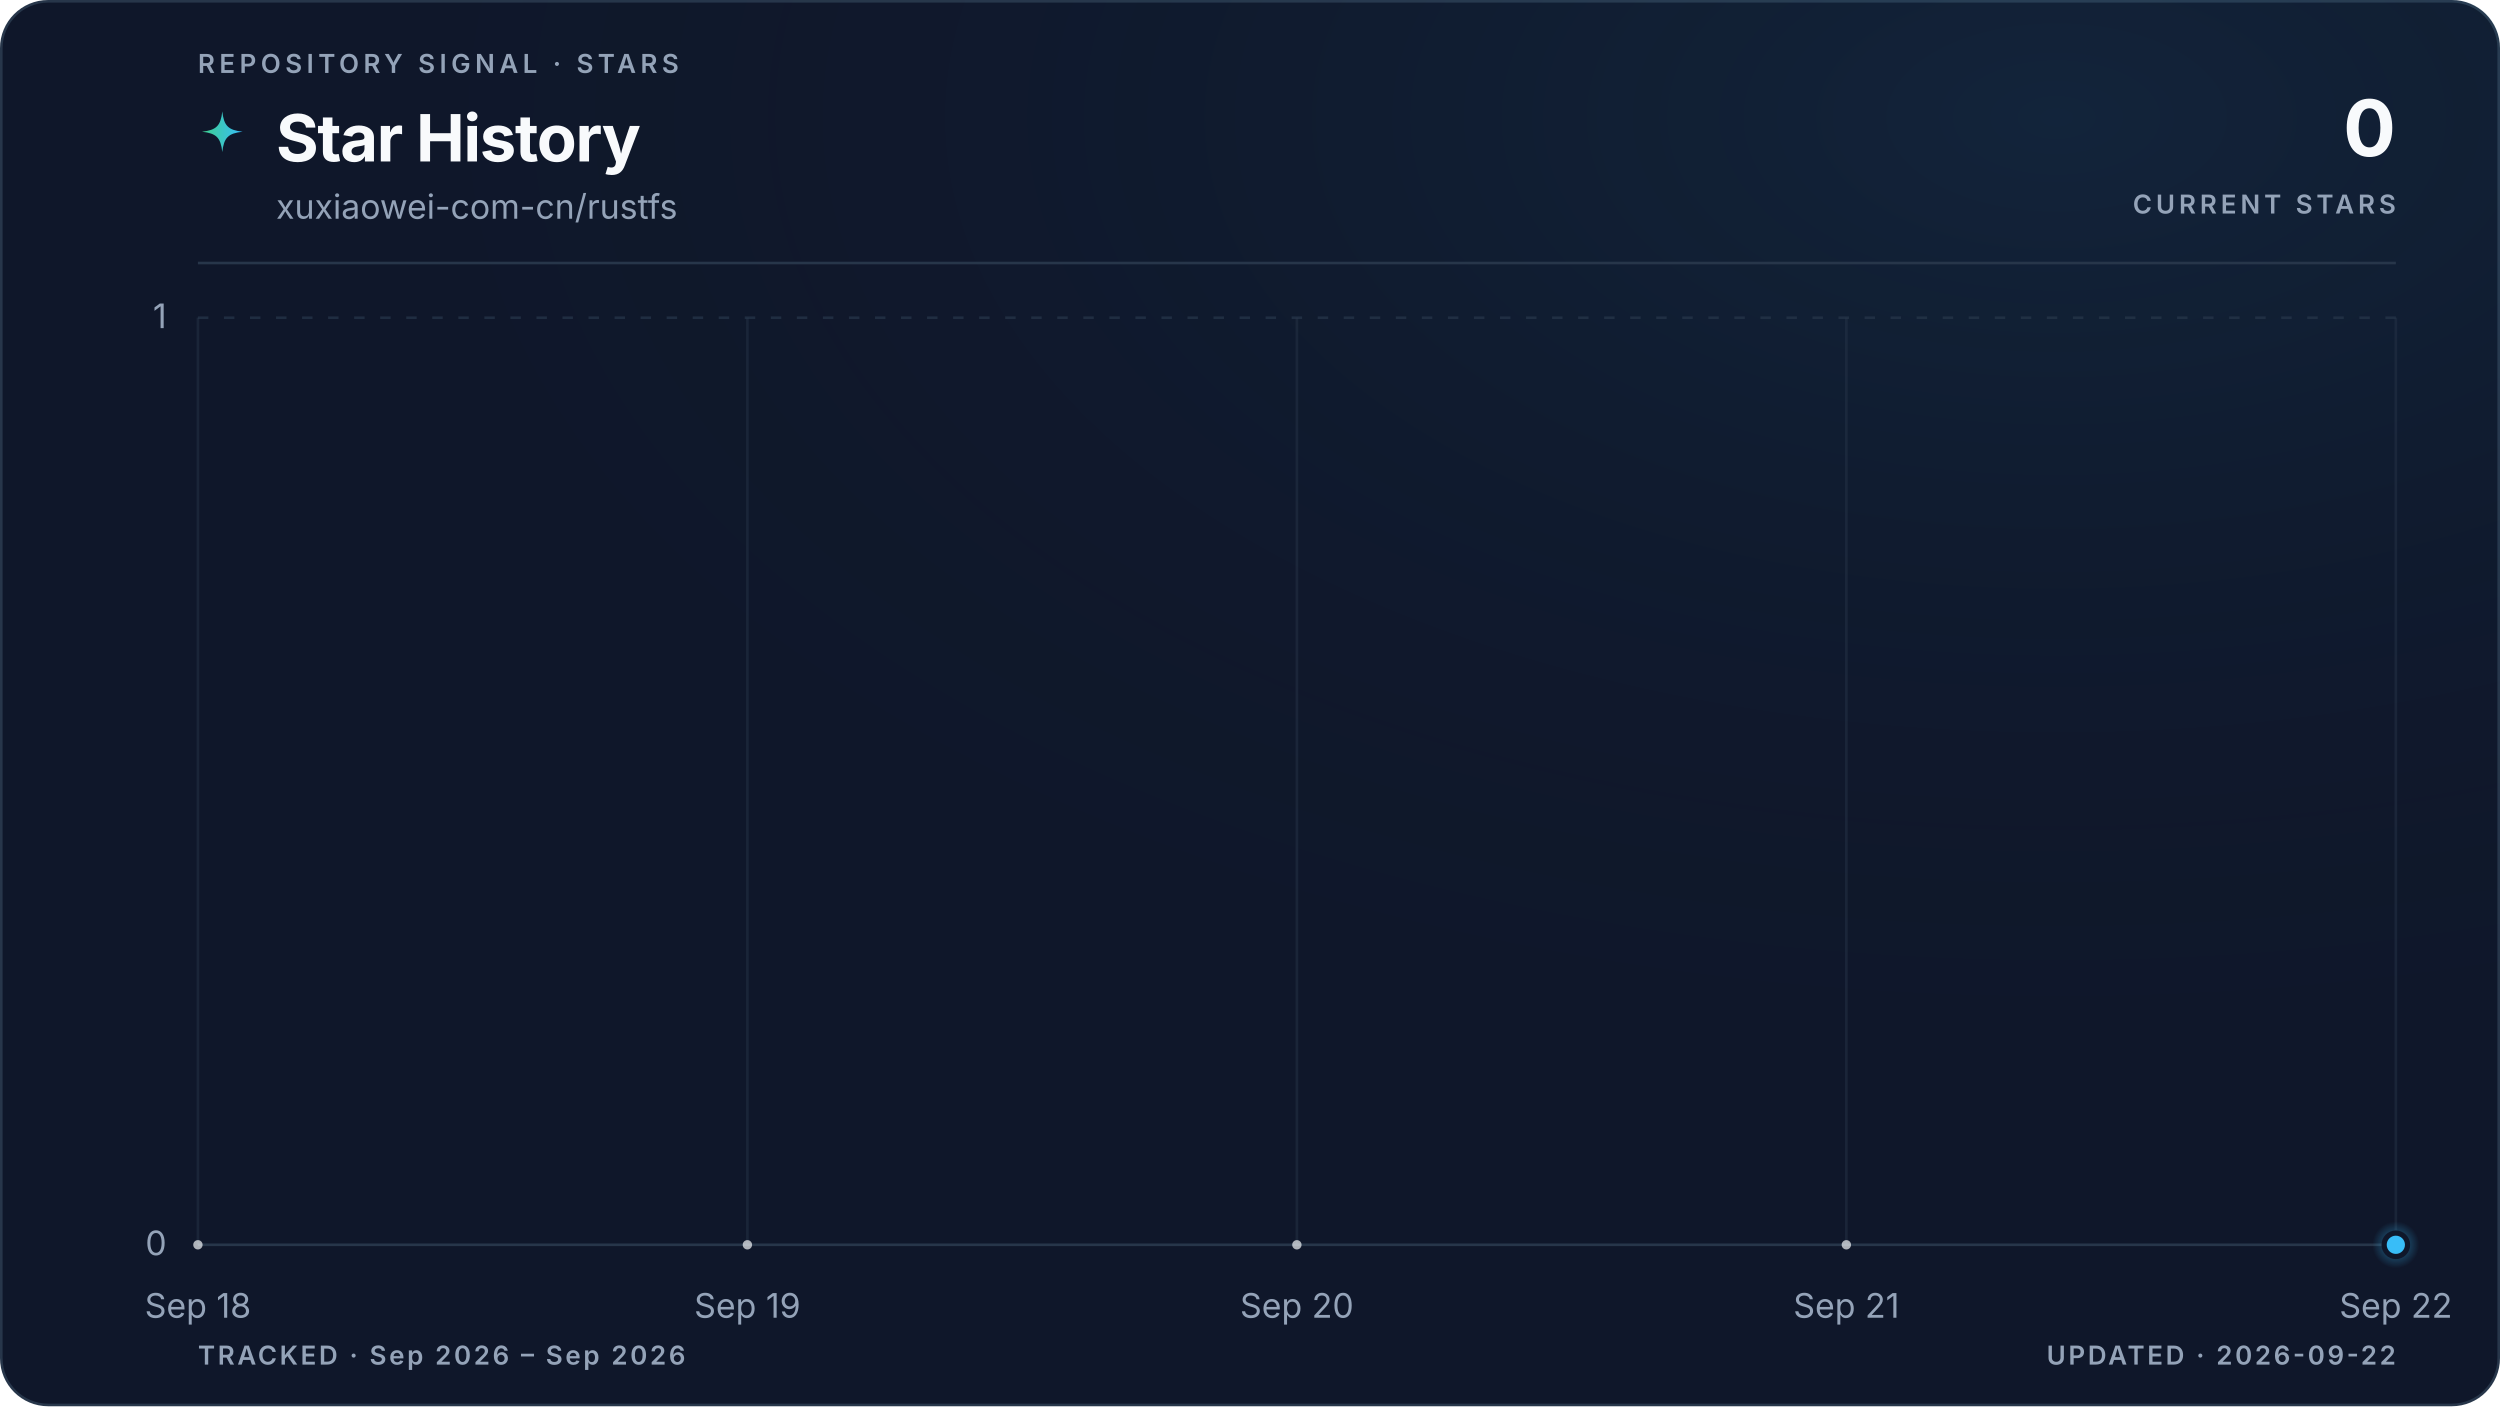
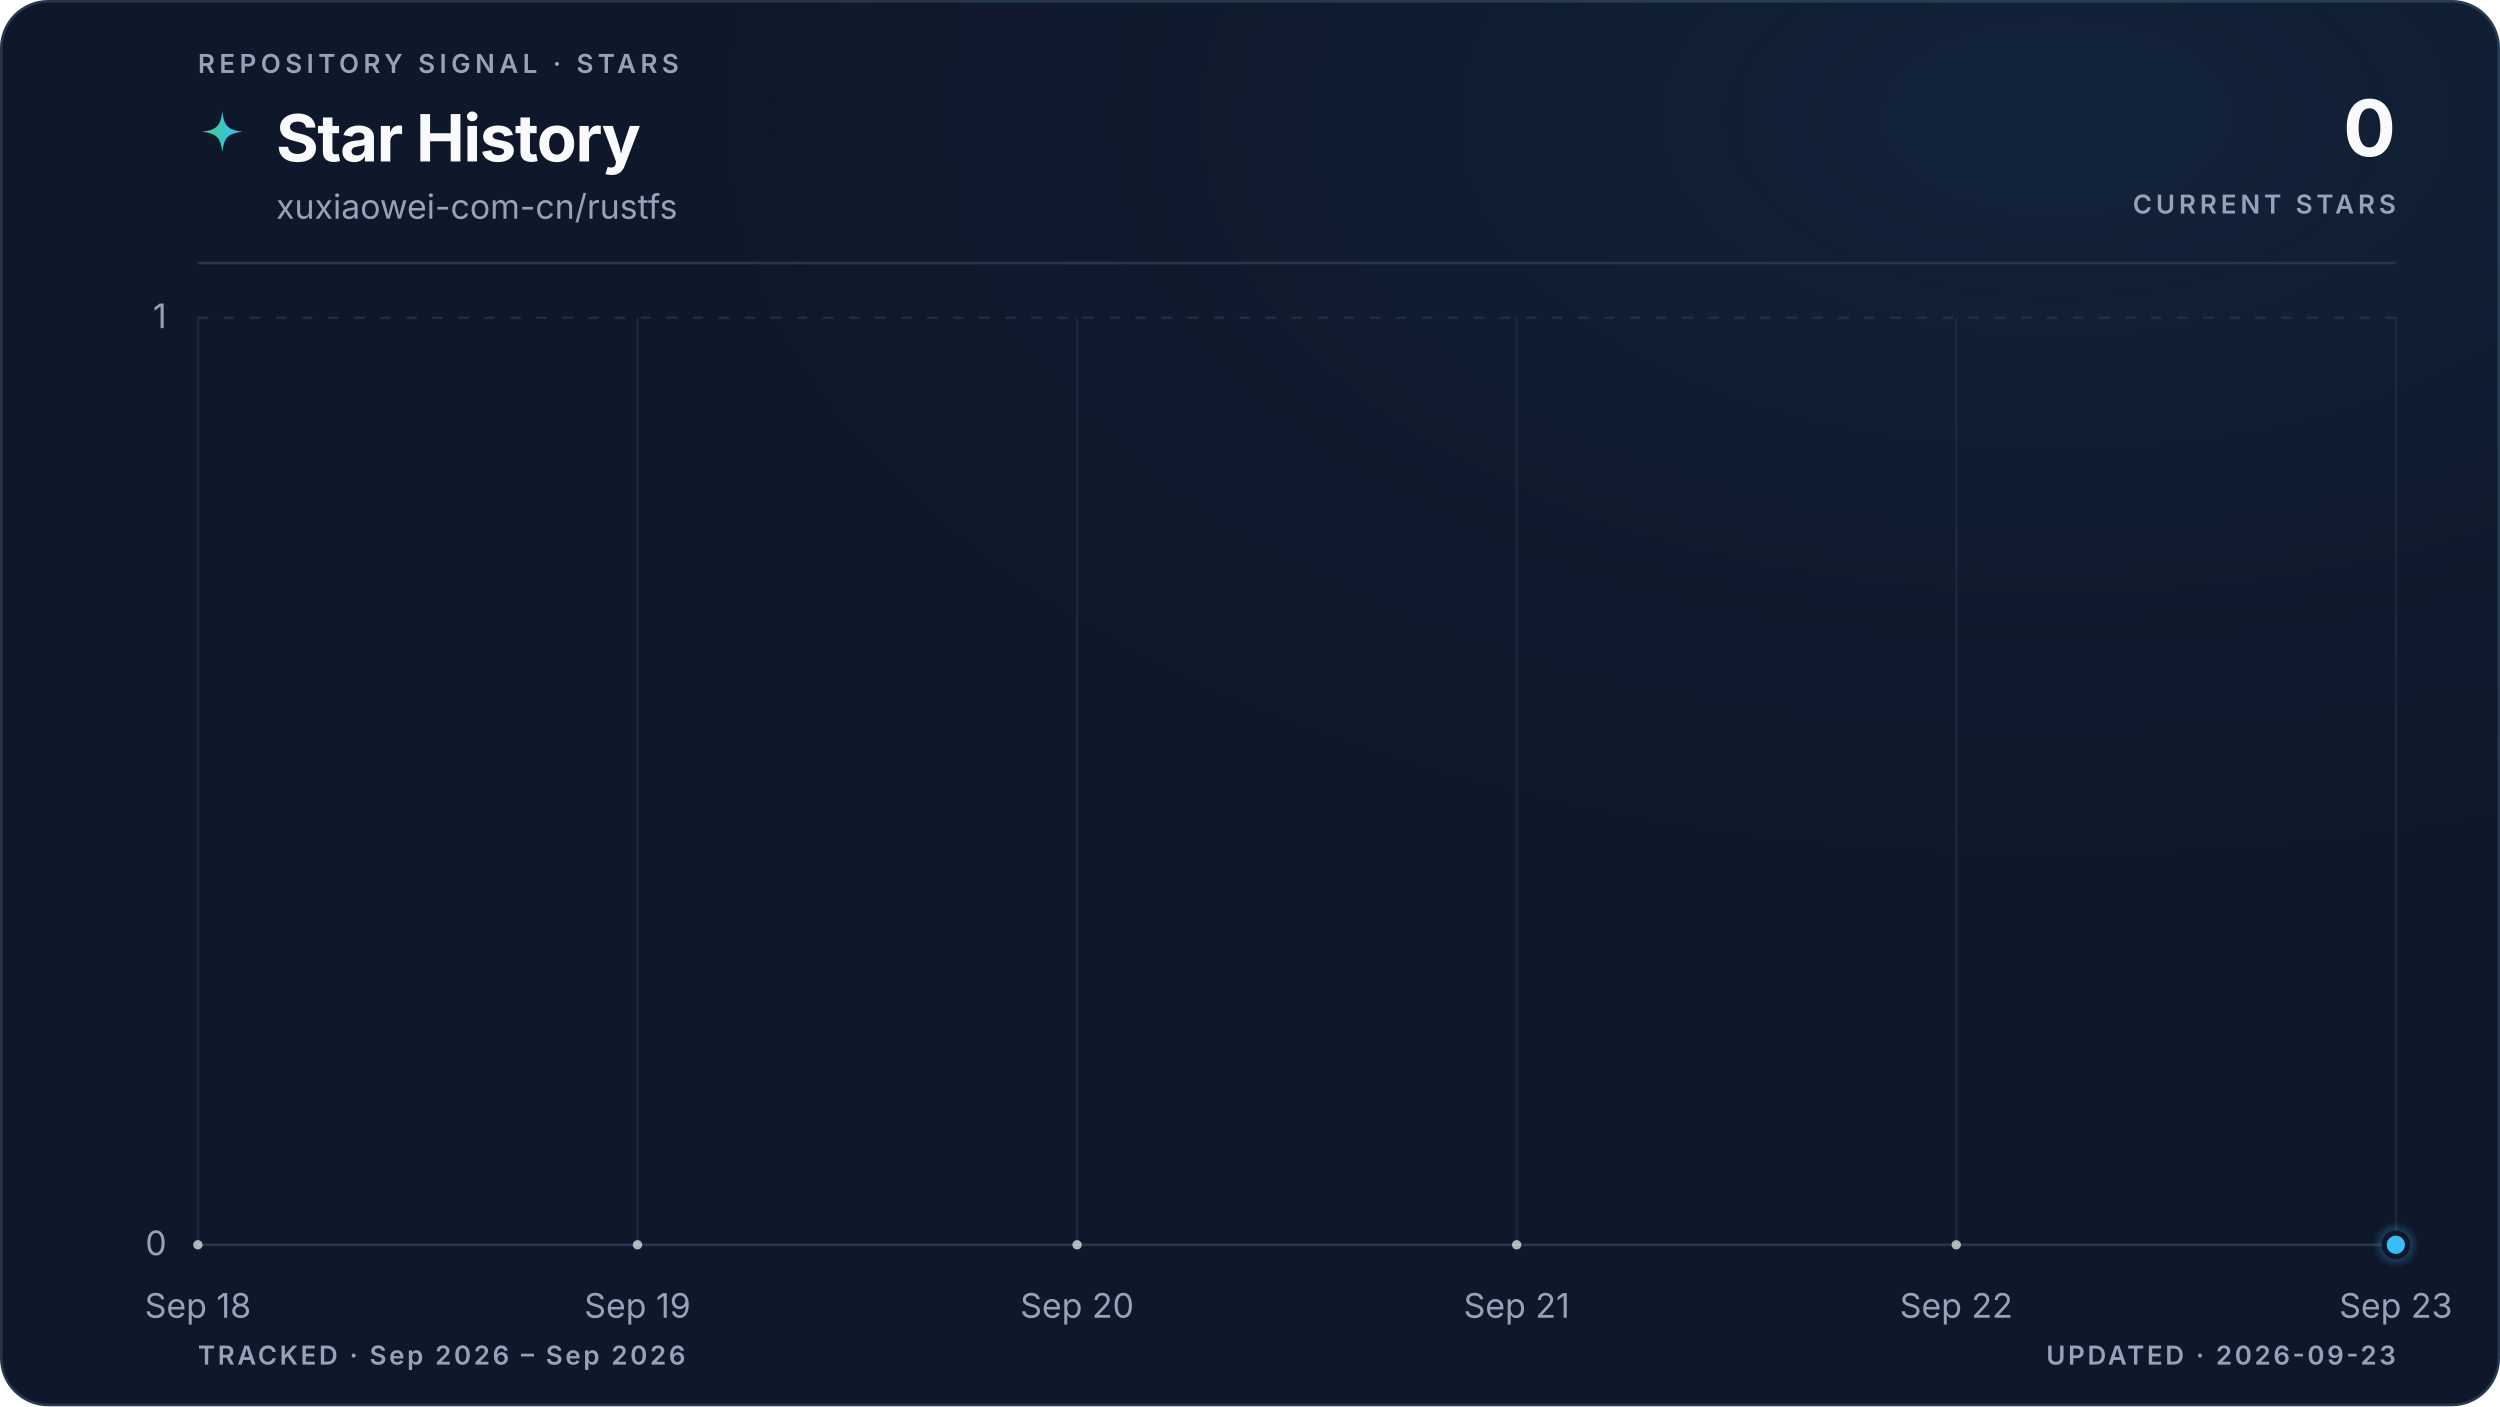
<svg xmlns="http://www.w3.org/2000/svg" viewBox="0 0 960 540" role="img" aria-labelledby="title description" data-style="gradient" data-variant="glow" data-layout="editorial" data-animated="true">
  <defs>
    <linearGradient id="trend" x1="0" y1="0" x2="1" y2="0">
      <stop offset="0%" stop-color="#3ecf8e" />
      <stop offset="100%" stop-color="#38bdf8" />
    </linearGradient>
    <linearGradient id="area" x1="0" y1="0" x2="0" y2="1">
      <stop offset="0%" stop-color="#3ecf8e" stop-opacity="0.22" />
      <stop offset="55%" stop-color="#38bdf8" stop-opacity="0.06" />
      <stop offset="100%" stop-color="#38bdf8" stop-opacity="0" />
    </linearGradient>
    <radialGradient id="marker-halo" cx="50%" cy="50%" r="50%">
      <stop offset="0%" stop-color="#38bdf8" stop-opacity="0.55" />
      <stop offset="100%" stop-color="#38bdf8" stop-opacity="0" />
    </radialGradient>
    <radialGradient id="surface-glow" cx="82%" cy="8%" r="70%">
      <stop offset="0%" stop-color="#38bdf8" stop-opacity="0.08" />
      <stop offset="100%" stop-color="#0f172a" stop-opacity="0" />
    </radialGradient>
    <filter id="trend-glow" x="-20%" y="-20%" width="140%" height="140%">
      <feGaussianBlur stdDeviation="5" />
    </filter>
  </defs>
  <style>
.trend-enter{transform-box:fill-box;transform-origin:center;animation:trend-enter 520ms cubic-bezier(0.16,1,0.3,1)}
.marker-enter{transform-box:fill-box;transform-origin:center;animation:marker-enter 320ms cubic-bezier(0.16,1,0.3,1) 200ms both}
.marker-pulse{transform-box:fill-box;transform-origin:center;animation:marker-pulse 2.6s ease-out infinite}
@keyframes trend-enter{from{opacity:.35;transform:translateY(10px)}to{opacity:1;transform:translateY(0)}}
@keyframes marker-enter{from{opacity:0;transform:scale(.4)}to{opacity:1;transform:scale(1)}}
@keyframes marker-pulse{0%{opacity:.5;transform:scale(.7)}70%,100%{opacity:0;transform:scale(2.1)}}
@media (prefers-reduced-motion:reduce){.trend-enter,.marker-enter,.marker-pulse{animation:none!important}}
@media (prefers-reduced-motion:reduce){.marker-pulse{opacity:0}}
</style>
  <rect x="0.5" y="0.5" width="959" height="539" fill="#0f172a" stroke="#27364a" stroke-width="1" rx="18" />
  <rect width="960" height="540" fill="url(#surface-glow)" rx="18" />
  <text x="76" y="28" fill="#94a3b8" font-family="ui-sans-serif, system-ui, -apple-system, BlinkMacSystemFont, 'Segoe UI', sans-serif" font-size="10" font-weight="600" letter-spacing="1.7">REPOSITORY SIGNAL · STARS</text>
  <path d="M12 1c.8 7.1 2.9 9.2 10 10-7.1.8-9.2 2.9-10 10-.8-7.1-2.9-9.2-10-10 7.1-.8 9.2-2.9 10-10Z" transform="translate(76 42) scale(.78)" fill="url(#trend)" aria-hidden="true" />
  <text x="106" y="62" fill="#f8fafc" font-family="ui-sans-serif, system-ui, -apple-system, BlinkMacSystemFont, 'Segoe UI', sans-serif" font-size="25" font-weight="700" letter-spacing="-0.5">Star History</text>
  <text x="106" y="84" fill="#94a3b8" font-family="ui-sans-serif, system-ui, -apple-system, BlinkMacSystemFont, 'Segoe UI', sans-serif" font-size="13">xuxiaowei-com-cn/rustfs</text>
  <text x="920" y="60" fill="#f8fafc" font-family="ui-sans-serif, system-ui, -apple-system, BlinkMacSystemFont, 'Segoe UI', sans-serif" font-size="30" font-weight="700" letter-spacing="-0.6" text-anchor="end">0</text>
  <text x="920" y="82" fill="#94a3b8" font-family="ui-sans-serif, system-ui, -apple-system, BlinkMacSystemFont, 'Segoe UI', sans-serif" font-size="10" font-weight="600" letter-spacing="1.5" text-anchor="end">CURRENT STARS</text>
  <line x1="76" y1="101" x2="920" y2="101" stroke="#27364a" stroke-width="1" />
  <line x1="76" y1="478.0" x2="920" y2="478.0" stroke="#27364a" stroke-width="1" stroke-dasharray="0" opacity="1" />
  <text x="64" y="482.0" fill="#94a3b8" font-family="ui-sans-serif, system-ui, -apple-system, BlinkMacSystemFont, 'Segoe UI', sans-serif" font-size="13" text-anchor="end">0</text>
  <line x1="76" y1="122.0" x2="920" y2="122.0" stroke="#27364a" stroke-width="1" stroke-dasharray="4 6" opacity="0.7" />
  <text x="64" y="126.0" fill="#94a3b8" font-family="ui-sans-serif, system-ui, -apple-system, BlinkMacSystemFont, 'Segoe UI', sans-serif" font-size="13" text-anchor="end">1</text>
  <line x1="76.0" y1="122" x2="76.0" y2="478" stroke="#27364a" stroke-width="1" opacity="0.45" />
  <text x="76.0" y="506" fill="#94a3b8" font-family="ui-sans-serif, system-ui, -apple-system, BlinkMacSystemFont, 'Segoe UI', sans-serif" font-size="13" text-anchor="middle">Sep 18</text>
-   <line x1="287.0" y1="122" x2="287.0" y2="478" stroke="#27364a" stroke-width="1" opacity="0.45" />
-   <text x="287.0" y="506" fill="#94a3b8" font-family="ui-sans-serif, system-ui, -apple-system, BlinkMacSystemFont, 'Segoe UI', sans-serif" font-size="13" text-anchor="middle">Sep 19</text>
-   <line x1="498.0" y1="122" x2="498.0" y2="478" stroke="#27364a" stroke-width="1" opacity="0.45" />
-   <text x="498.0" y="506" fill="#94a3b8" font-family="ui-sans-serif, system-ui, -apple-system, BlinkMacSystemFont, 'Segoe UI', sans-serif" font-size="13" text-anchor="middle">Sep 20</text>
-   <line x1="709.0" y1="122" x2="709.0" y2="478" stroke="#27364a" stroke-width="1" opacity="0.45" />
-   <text x="709.0" y="506" fill="#94a3b8" font-family="ui-sans-serif, system-ui, -apple-system, BlinkMacSystemFont, 'Segoe UI', sans-serif" font-size="13" text-anchor="middle">Sep 21</text>
+   <line x1="244.8" y1="122" x2="244.8" y2="478" stroke="#27364a" stroke-width="1" opacity="0.45" />
+   <text x="244.8" y="506" fill="#94a3b8" font-family="ui-sans-serif, system-ui, -apple-system, BlinkMacSystemFont, 'Segoe UI', sans-serif" font-size="13" text-anchor="middle">Sep 19</text>
+   <line x1="413.6" y1="122" x2="413.6" y2="478" stroke="#27364a" stroke-width="1" opacity="0.45" />
+   <text x="413.6" y="506" fill="#94a3b8" font-family="ui-sans-serif, system-ui, -apple-system, BlinkMacSystemFont, 'Segoe UI', sans-serif" font-size="13" text-anchor="middle">Sep 20</text>
+   <line x1="582.4" y1="122" x2="582.4" y2="478" stroke="#27364a" stroke-width="1" opacity="0.45" />
+   <text x="582.4" y="506" fill="#94a3b8" font-family="ui-sans-serif, system-ui, -apple-system, BlinkMacSystemFont, 'Segoe UI', sans-serif" font-size="13" text-anchor="middle">Sep 21</text>
+   <line x1="751.2" y1="122" x2="751.2" y2="478" stroke="#27364a" stroke-width="1" opacity="0.45" />
+   <text x="751.2" y="506" fill="#94a3b8" font-family="ui-sans-serif, system-ui, -apple-system, BlinkMacSystemFont, 'Segoe UI', sans-serif" font-size="13" text-anchor="middle">Sep 22</text>
  <line x1="920.0" y1="122" x2="920.0" y2="478" stroke="#27364a" stroke-width="1" opacity="0.45" />
-   <text x="920.0" y="506" fill="#94a3b8" font-family="ui-sans-serif, system-ui, -apple-system, BlinkMacSystemFont, 'Segoe UI', sans-serif" font-size="13" text-anchor="middle">Sep 22</text>
+   <text x="920.0" y="506" fill="#94a3b8" font-family="ui-sans-serif, system-ui, -apple-system, BlinkMacSystemFont, 'Segoe UI', sans-serif" font-size="13" text-anchor="middle">Sep 23</text>
  <g class="trend-enter">
-     <path d="M 76.0 478.0 C 146.3 478.0, 216.7 478.0, 287.0 478.0 C 357.3 478.0, 427.7 478.0, 498.0 478.0 C 568.3 478.0, 638.7 478.0, 709.0 478.0 C 779.3 478.0, 849.7 478.0, 920.0 478.0 L 920.0 478.0 L 76.0 478.0 Z" fill="url(#area)" />
-     <path d="M 76.0 478.0 C 146.3 478.0, 216.7 478.0, 287.0 478.0 C 357.3 478.0, 427.7 478.0, 498.0 478.0 C 568.3 478.0, 638.7 478.0, 709.0 478.0 C 779.3 478.0, 849.7 478.0, 920.0 478.0" fill="none" stroke="url(#trend)" stroke-width="10" stroke-linecap="round" stroke-linejoin="round" opacity="0.10" filter="url(#trend-glow)" />
-     <path d="M 76.0 478.0 C 146.3 478.0, 216.7 478.0, 287.0 478.0 C 357.3 478.0, 427.7 478.0, 498.0 478.0 C 568.3 478.0, 638.7 478.0, 709.0 478.0 C 779.3 478.0, 849.7 478.0, 920.0 478.0" fill="none" stroke="url(#trend)" stroke-width="3" stroke-linecap="round" stroke-linejoin="round" />
-     <g data-point-count="4" fill="#f8fafc" opacity="0.68">
+     <path d="M 76.0 478.0 C 132.3 478.0, 188.5 478.0, 244.8 478.0 C 301.1 478.0, 357.3 478.0, 413.6 478.0 C 469.9 478.0, 526.1 478.0, 582.4 478.0 C 638.7 478.0, 694.9 478.0, 751.2 478.0 C 807.5 478.0, 863.7 478.0, 920.0 478.0 L 920.0 478.0 L 76.0 478.0 Z" fill="url(#area)" />
+     <path d="M 76.0 478.0 C 132.3 478.0, 188.5 478.0, 244.8 478.0 C 301.1 478.0, 357.3 478.0, 413.6 478.0 C 469.9 478.0, 526.1 478.0, 582.4 478.0 C 638.7 478.0, 694.9 478.0, 751.2 478.0 C 807.5 478.0, 863.7 478.0, 920.0 478.0" fill="none" stroke="url(#trend)" stroke-width="10" stroke-linecap="round" stroke-linejoin="round" opacity="0.10" filter="url(#trend-glow)" />
+     <path d="M 76.0 478.0 C 132.3 478.0, 188.5 478.0, 244.8 478.0 C 301.1 478.0, 357.3 478.0, 413.6 478.0 C 469.9 478.0, 526.1 478.0, 582.4 478.0 C 638.7 478.0, 694.9 478.0, 751.2 478.0 C 807.5 478.0, 863.7 478.0, 920.0 478.0" fill="none" stroke="url(#trend)" stroke-width="3" stroke-linecap="round" stroke-linejoin="round" />
+     <g data-point-count="5" fill="#f8fafc" opacity="0.68">
      <circle cx="76.0" cy="478.0" r="1.8" />
-       <circle cx="287.0" cy="478.0" r="1.8" />
-       <circle cx="498.0" cy="478.0" r="1.8" />
-       <circle cx="709.0" cy="478.0" r="1.8" />
+       <circle cx="244.8" cy="478.0" r="1.8" />
+       <circle cx="413.6" cy="478.0" r="1.8" />
+       <circle cx="582.4" cy="478.0" r="1.8" />
+       <circle cx="751.2" cy="478.0" r="1.8" />
    </g>
  </g>
  <g class="marker-enter">
    <circle class="marker-pulse" cx="920.0" cy="478.0" r="9" fill="url(#marker-halo)" />
    <circle cx="920.0" cy="478.0" r="4.5" fill="#38bdf8" stroke="#0f172a" stroke-width="2" />
  </g>
  <text x="76" y="524" fill="#94a3b8" font-family="ui-sans-serif, system-ui, -apple-system, BlinkMacSystemFont, 'Segoe UI', sans-serif" font-size="10" font-weight="600" letter-spacing="1">TRACKED · Sep 2026 – Sep 2026</text>
-   <text x="920" y="524" fill="#94a3b8" font-family="ui-sans-serif, system-ui, -apple-system, BlinkMacSystemFont, 'Segoe UI', sans-serif" font-size="10" font-weight="600" letter-spacing="1" text-anchor="end">UPDATED · 2026-09-22</text>
+   <text x="920" y="524" fill="#94a3b8" font-family="ui-sans-serif, system-ui, -apple-system, BlinkMacSystemFont, 'Segoe UI', sans-serif" font-size="10" font-weight="600" letter-spacing="1" text-anchor="end">UPDATED · 2026-09-23</text>
</svg>
